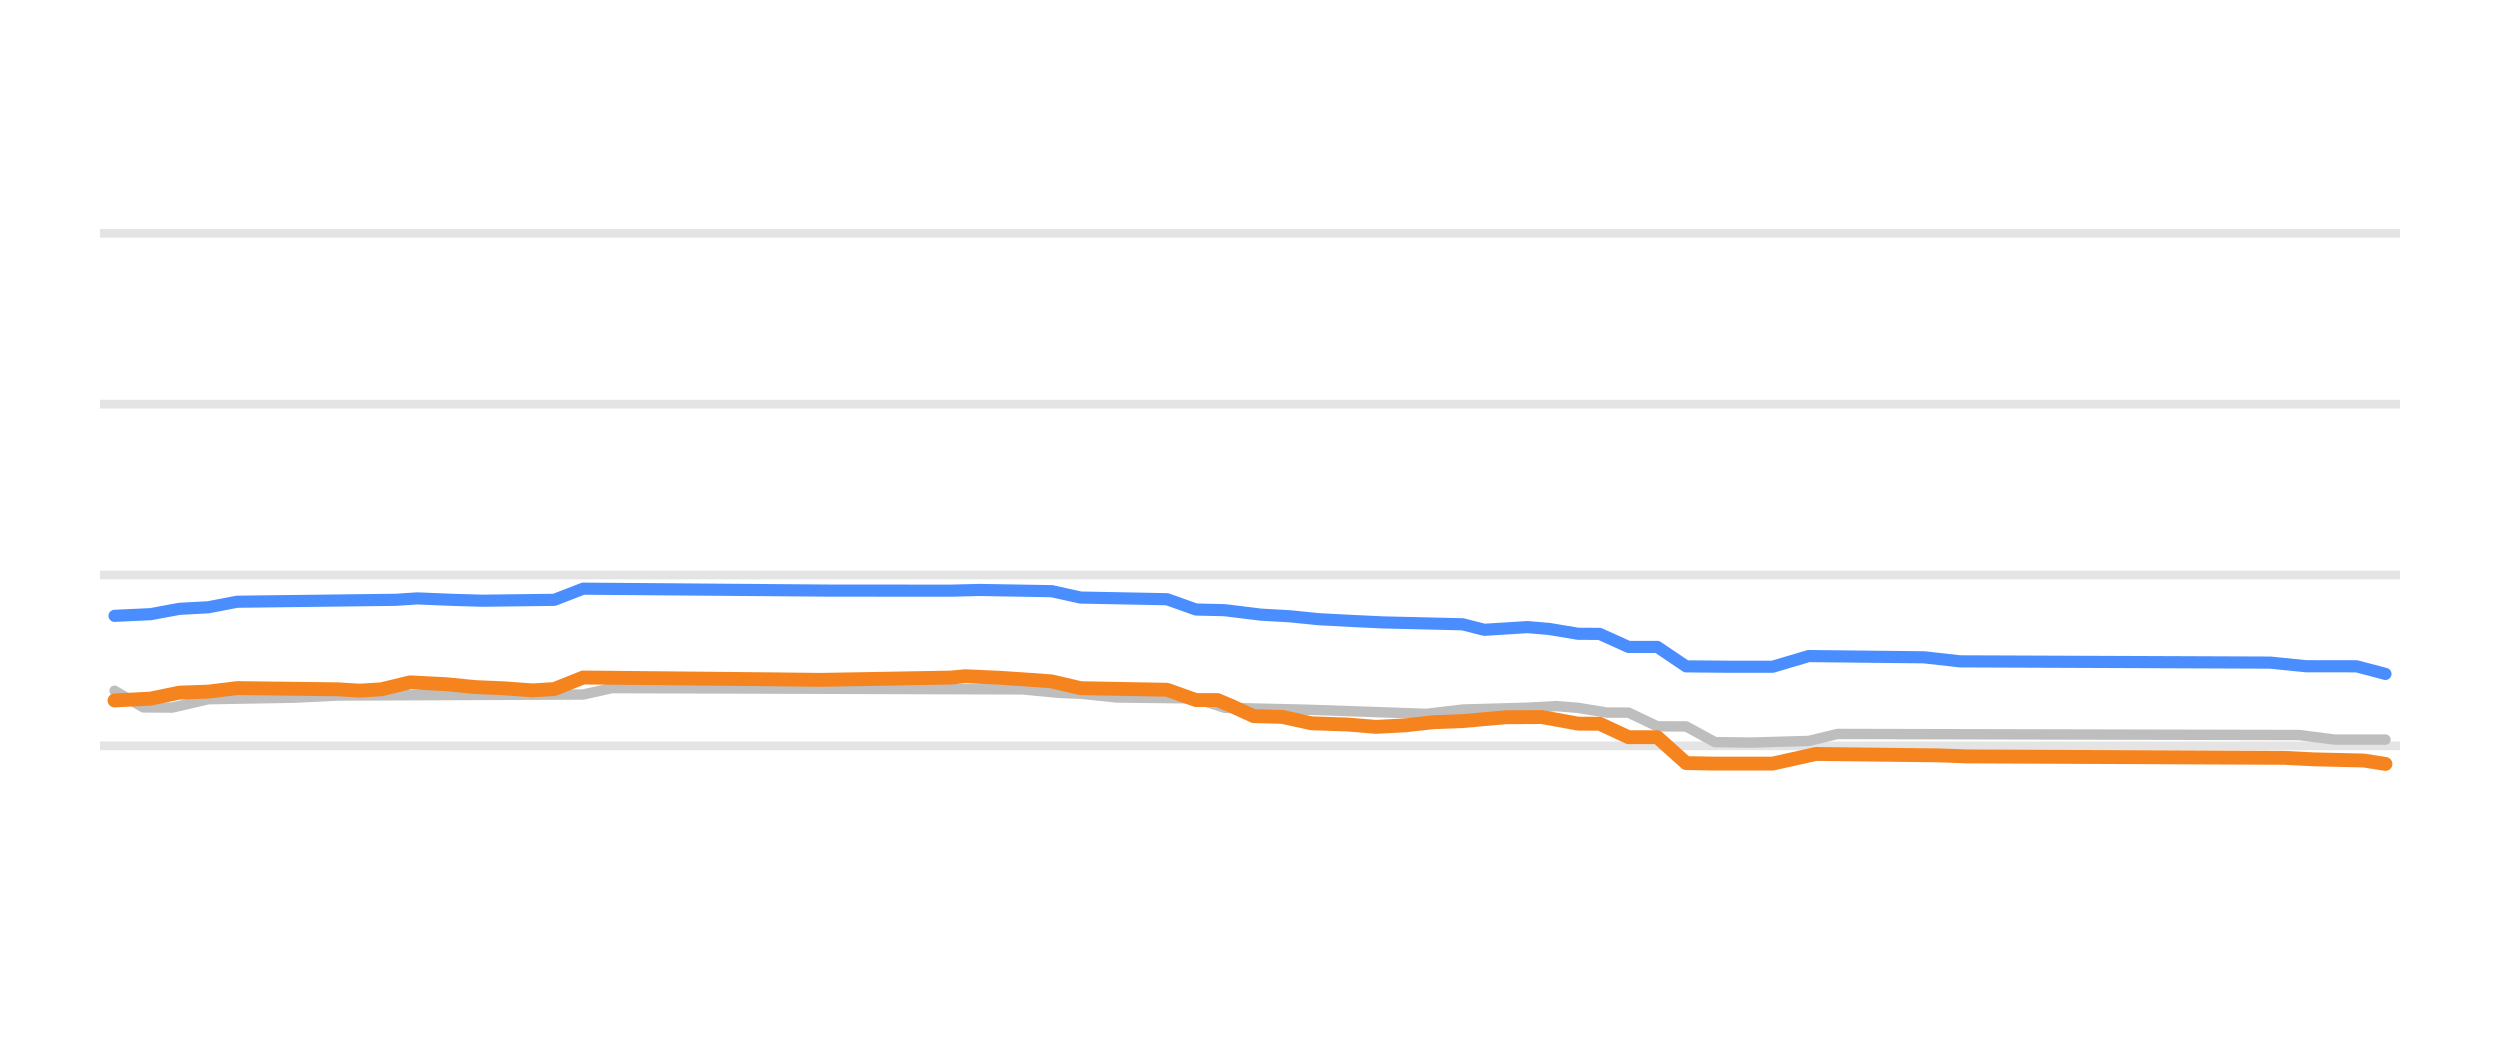
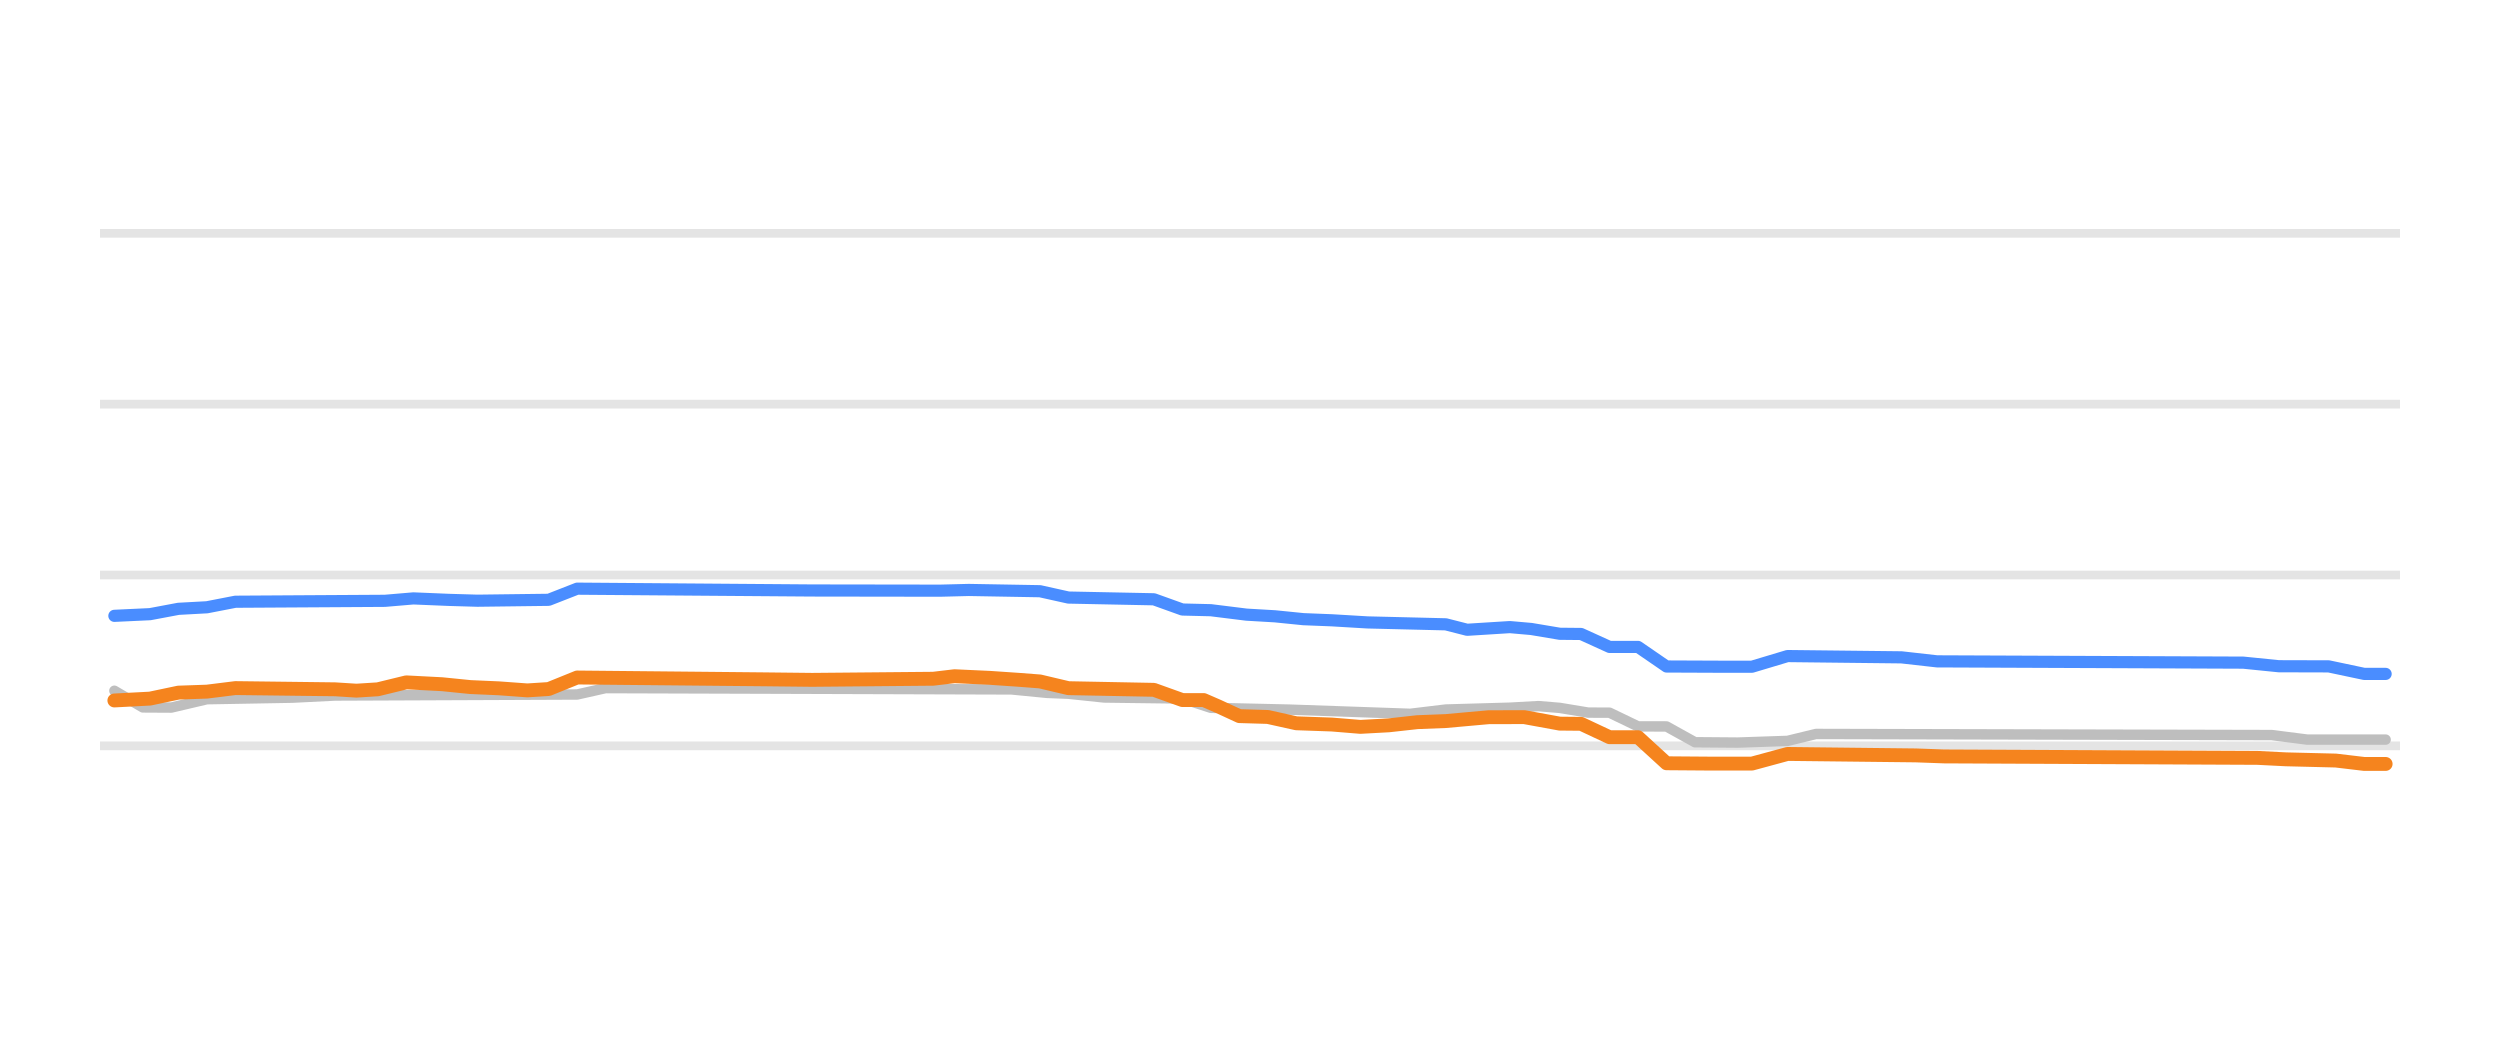
<svg xmlns="http://www.w3.org/2000/svg" width="144pt" height="60pt" viewBox="0 0 144 60" version="1.1">
  <defs>
    <style type="text/css">*{stroke-linejoin: round; stroke-linecap: butt}</style>
  </defs>
  <g id="figure_1">
    <g id="patch_1">
      <path d="M 0 60  L 144 60  L 144 0  L 0 0  L 0 60  z " style="fill: none; opacity: 0" />
    </g>
    <g id="axes_1">
      <g id="patch_2">
        <path d="M 5.76 52.8  L 138.24 52.8  L 138.24 3.6  L 5.76 3.6  L 5.76 52.8  z " style="fill: none" />
      </g>
      <g id="matplotlib.axis_1" />
      <g id="matplotlib.axis_2" />
      <g id="line2d_1">
-         <path d="M 5.76 42.96  L 138.24 42.96  " clip-path="url(#pdb497c0d8d)" style="fill: none; stroke: #b2b2b2; stroke-opacity: 0.35; stroke-width: 0.5; stroke-linecap: square" />
+         <path d="M 5.76 42.96  L 138.24 42.96  " clip-path="url(#p1e1e8b879c)" style="fill: none; stroke: #b2b2b2; stroke-opacity: 0.35; stroke-width: 0.5; stroke-linecap: square" />
      </g>
      <g id="line2d_2">
-         <path d="M 5.76 33.12  L 138.24 33.12  " clip-path="url(#pdb497c0d8d)" style="fill: none; stroke: #b2b2b2; stroke-opacity: 0.35; stroke-width: 0.5; stroke-linecap: square" />
+         <path d="M 5.76 33.12  L 138.24 33.12  " clip-path="url(#p1e1e8b879c)" style="fill: none; stroke: #b2b2b2; stroke-opacity: 0.35; stroke-width: 0.5; stroke-linecap: square" />
      </g>
      <g id="line2d_3">
-         <path d="M 5.76 23.28  L 138.24 23.28  " clip-path="url(#pdb497c0d8d)" style="fill: none; stroke: #b2b2b2; stroke-opacity: 0.35; stroke-width: 0.5; stroke-linecap: square" />
+         <path d="M 5.76 23.28  L 138.24 23.28  " clip-path="url(#p1e1e8b879c)" style="fill: none; stroke: #b2b2b2; stroke-opacity: 0.35; stroke-width: 0.5; stroke-linecap: square" />
      </g>
      <g id="line2d_4">
-         <path d="M 5.76 13.44  L 138.24 13.44  " clip-path="url(#pdb497c0d8d)" style="fill: none; stroke: #b2b2b2; stroke-opacity: 0.35; stroke-width: 0.5; stroke-linecap: square" />
+         <path d="M 5.76 13.44  L 138.24 13.44  " clip-path="url(#p1e1e8b879c)" style="fill: none; stroke: #b2b2b2; stroke-opacity: 0.35; stroke-width: 0.5; stroke-linecap: square" />
      </g>
      <g id="line2d_5">
-         <path d="M 6.598 39.787  L 8.259 40.747  L 9.92 40.756  L 11.997 40.274  L 16.98 40.186  L 19.471 40.062  L 33.59 40.004  L 35.251 39.634  L 58.92 39.709  L 60.996 39.91  L 62.242 39.958  L 64.318 40.175  L 68.886 40.231  L 70.547 40.771  L 75.114 40.874  L 82.174 41.117  L 84.25 40.869  L 87.987 40.764  L 89.648 40.672  L 90.894 40.772  L 92.555 41.046  L 93.801 41.046  L 95.461 41.836  L 97.122 41.843  L 98.783 42.746  L 100.86 42.773  L 104.182 42.678  L 105.843 42.276  L 132.419 42.338  L 134.495 42.601  L 137.402 42.601  L 137.402 42.601  " clip-path="url(#pdb497c0d8d)" style="fill: none; stroke: #bebebe; stroke-width: 0.6; stroke-linecap: round" />
+         <path d="M 6.588 39.787  L 8.228 40.747  L 9.869 40.756  L 11.919 40.274  L 16.841 40.185  L 19.301 40.062  L 33.245 40.003  L 34.885 39.634  L 58.261 39.71  L 60.312 39.91  L 61.542 39.959  L 63.593 40.175  L 68.104 40.234  L 69.744 40.771  L 74.256 40.874  L 81.227 41.116  L 83.278 40.869  L 86.969 40.763  L 88.609 40.672  L 89.84 40.774  L 91.48 41.046  L 92.71 41.051  L 94.351 41.841  L 95.991 41.843  L 97.632 42.753  L 100.092 42.773  L 102.963 42.675  L 104.603 42.276  L 130.85 42.34  L 132.901 42.601  L 137.412 42.601  L 137.412 42.601  " clip-path="url(#p1e1e8b879c)" style="fill: none; stroke: #bebebe; stroke-width: 0.6; stroke-linecap: round" />
      </g>
      <g id="line2d_6">
-         <path d="M 6.598 35.472  L 8.675 35.376  L 10.336 35.068  L 11.997 34.979  L 13.658 34.66  L 22.793 34.549  L 24.039 34.468  L 26.115 34.553  L 27.776 34.601  L 31.929 34.55  L 33.59 33.907  L 47.708 34.018  L 54.767 34.023  L 56.428 33.981  L 60.581 34.052  L 62.242 34.419  L 67.225 34.515  L 68.886 35.108  L 70.547 35.147  L 72.623 35.403  L 74.284 35.497  L 75.945 35.664  L 78.021 35.774  L 79.682 35.851  L 84.25 35.959  L 85.496 36.276  L 87.987 36.121  L 89.233 36.227  L 90.894 36.505  L 92.14 36.512  L 93.801 37.263  L 95.461 37.263  L 97.122 38.382  L 99.614 38.404  L 102.105 38.404  L 104.182 37.789  L 110.826 37.861  L 112.902 38.094  L 130.758 38.166  L 132.834 38.375  L 135.741 38.379  L 137.402 38.817  L 137.402 38.817  " clip-path="url(#pdb497c0d8d)" style="fill: none; stroke: #4a8dff; stroke-width: 0.7; stroke-linecap: round" />
+         <path d="M 6.588 35.472  L 8.639 35.376  L 10.279 35.068  L 11.919 34.979  L 13.56 34.66  L 22.172 34.607  L 23.812 34.468  L 25.863 34.553  L 27.503 34.601  L 31.605 34.549  L 33.245 33.907  L 46.778 34.012  L 54.16 34.023  L 55.801 33.981  L 59.902 34.054  L 61.542 34.419  L 66.464 34.519  L 68.104 35.108  L 69.744 35.148  L 71.795 35.403  L 73.435 35.499  L 75.076 35.664  L 76.716 35.729  L 78.767 35.851  L 83.278 35.961  L 84.508 36.275  L 86.969 36.121  L 88.199 36.229  L 89.84 36.505  L 91.07 36.517  L 92.71 37.263  L 94.351 37.263  L 95.991 38.39  L 99.272 38.404  L 100.913 38.404  L 102.963 37.789  L 109.525 37.863  L 111.575 38.094  L 129.21 38.168  L 131.26 38.375  L 134.131 38.383  L 136.182 38.817  L 137.412 38.817  L 137.412 38.817  " clip-path="url(#p1e1e8b879c)" style="fill: none; stroke: #4a8dff; stroke-width: 0.7; stroke-linecap: round" />
      </g>
      <g id="line2d_7">
-         <path d="M 6.598 40.347  L 8.675 40.24  L 10.336 39.895  L 11.997 39.838  L 13.658 39.634  L 19.471 39.704  L 20.717 39.782  L 21.963 39.704  L 23.624 39.304  L 25.7 39.41  L 27.361 39.575  L 29.022 39.646  L 30.683 39.767  L 31.929 39.689  L 33.59 39.024  L 44.386 39.127  L 47.293 39.16  L 54.767 39.028  L 55.598 38.95  L 57.674 39.045  L 59.335 39.157  L 60.581 39.249  L 62.242 39.639  L 67.225 39.731  L 68.886 40.323  L 70.131 40.323  L 70.962 40.675  L 72.208 41.248  L 73.869 41.295  L 75.53 41.661  L 77.606 41.732  L 79.267 41.868  L 80.928 41.78  L 82.589 41.597  L 84.25 41.534  L 86.741 41.313  L 88.818 41.303  L 90.894 41.681  L 92.14 41.688  L 93.801 42.463  L 95.461 42.463  L 97.122 43.954  L 98.783 43.983  L 102.105 43.983  L 104.597 43.427  L 111.656 43.509  L 113.317 43.57  L 131.588 43.652  L 133.249 43.737  L 136.156 43.806  L 137.402 44.003  L 137.402 44.003  " clip-path="url(#pdb497c0d8d)" style="fill: none; stroke: #f5841e; stroke-width: 0.8; stroke-linecap: round" />
+         <path d="M 6.588 40.347  L 8.639 40.24  L 10.279 39.895  L 11.919 39.838  L 13.56 39.634  L 19.301 39.704  L 20.532 39.782  L 21.762 39.704  L 23.402 39.304  L 25.453 39.41  L 27.093 39.575  L 28.734 39.647  L 30.374 39.767  L 31.605 39.688  L 33.245 39.024  L 43.908 39.128  L 46.778 39.16  L 53.75 39.096  L 54.981 38.95  L 57.031 39.045  L 58.672 39.157  L 59.902 39.251  L 61.542 39.639  L 66.464 39.734  L 68.104 40.323  L 69.334 40.323  L 70.155 40.68  L 71.385 41.248  L 73.025 41.297  L 74.666 41.661  L 76.716 41.733  L 78.357 41.868  L 79.997 41.779  L 81.638 41.597  L 83.278 41.533  L 85.739 41.312  L 87.789 41.306  L 89.84 41.681  L 91.07 41.693  L 92.71 42.463  L 94.351 42.463  L 95.991 43.964  L 98.452 43.983  L 100.913 43.983  L 102.963 43.427  L 110.345 43.511  L 111.985 43.57  L 130.03 43.654  L 131.671 43.737  L 134.541 43.808  L 136.182 44.003  L 137.412 44.003  L 137.412 44.003  " clip-path="url(#p1e1e8b879c)" style="fill: none; stroke: #f5841e; stroke-width: 0.8; stroke-linecap: round" />
      </g>
    </g>
  </g>
  <defs>
-     <clipPath id="pdb497c0d8d">
+     <clipPath id="p1e1e8b879c">
      <rect x="5.76" y="3.6" width="132.48" height="49.2" />
    </clipPath>
  </defs>
</svg>
